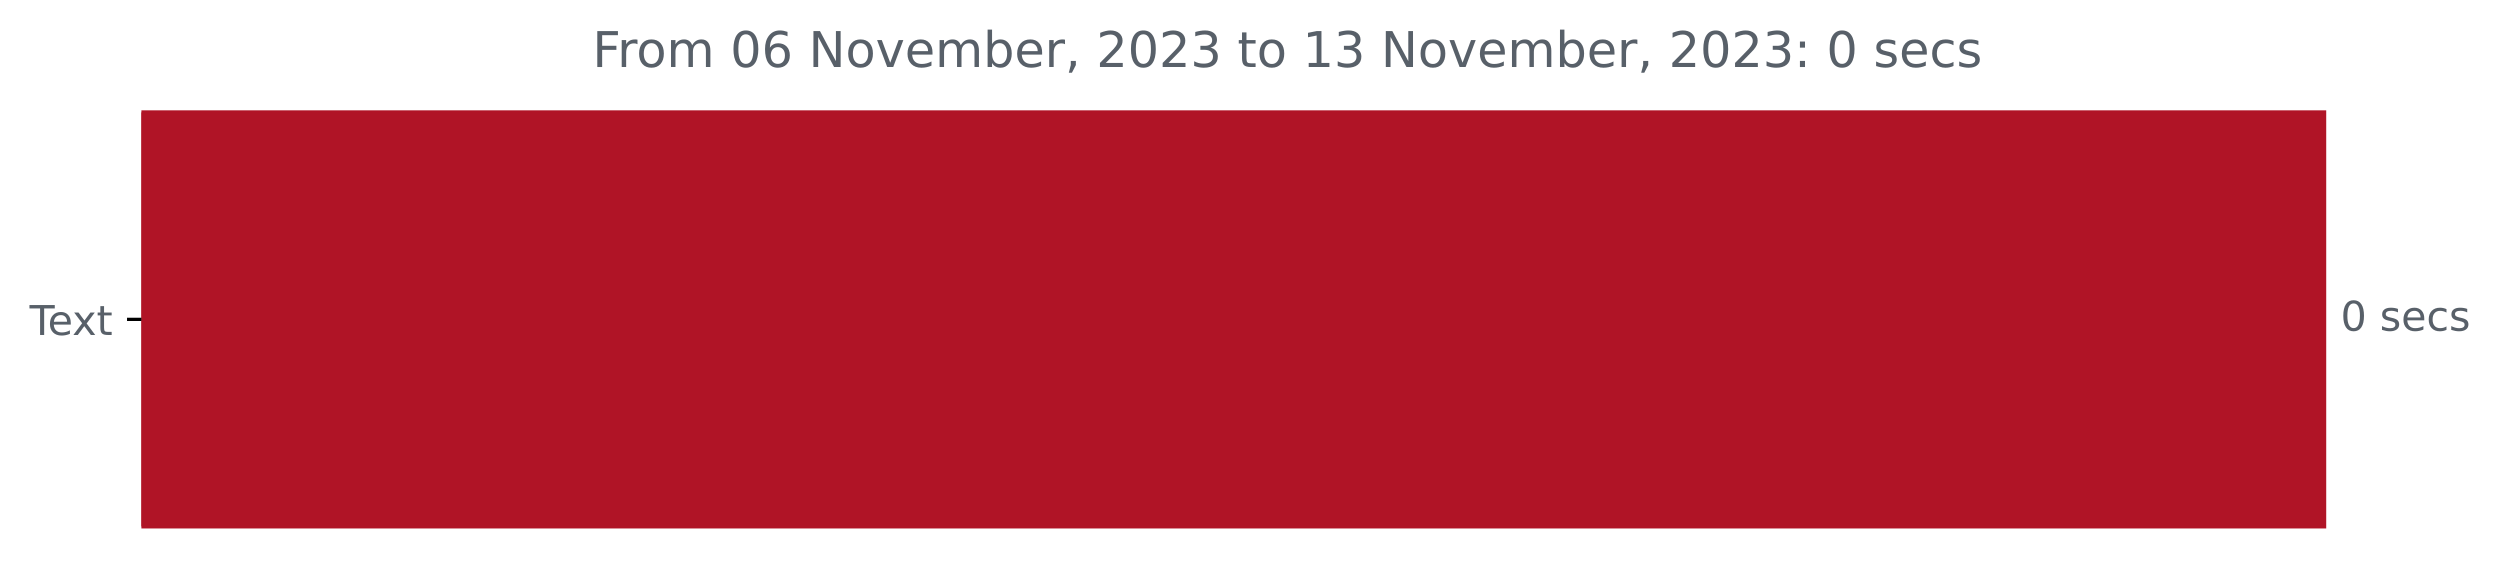
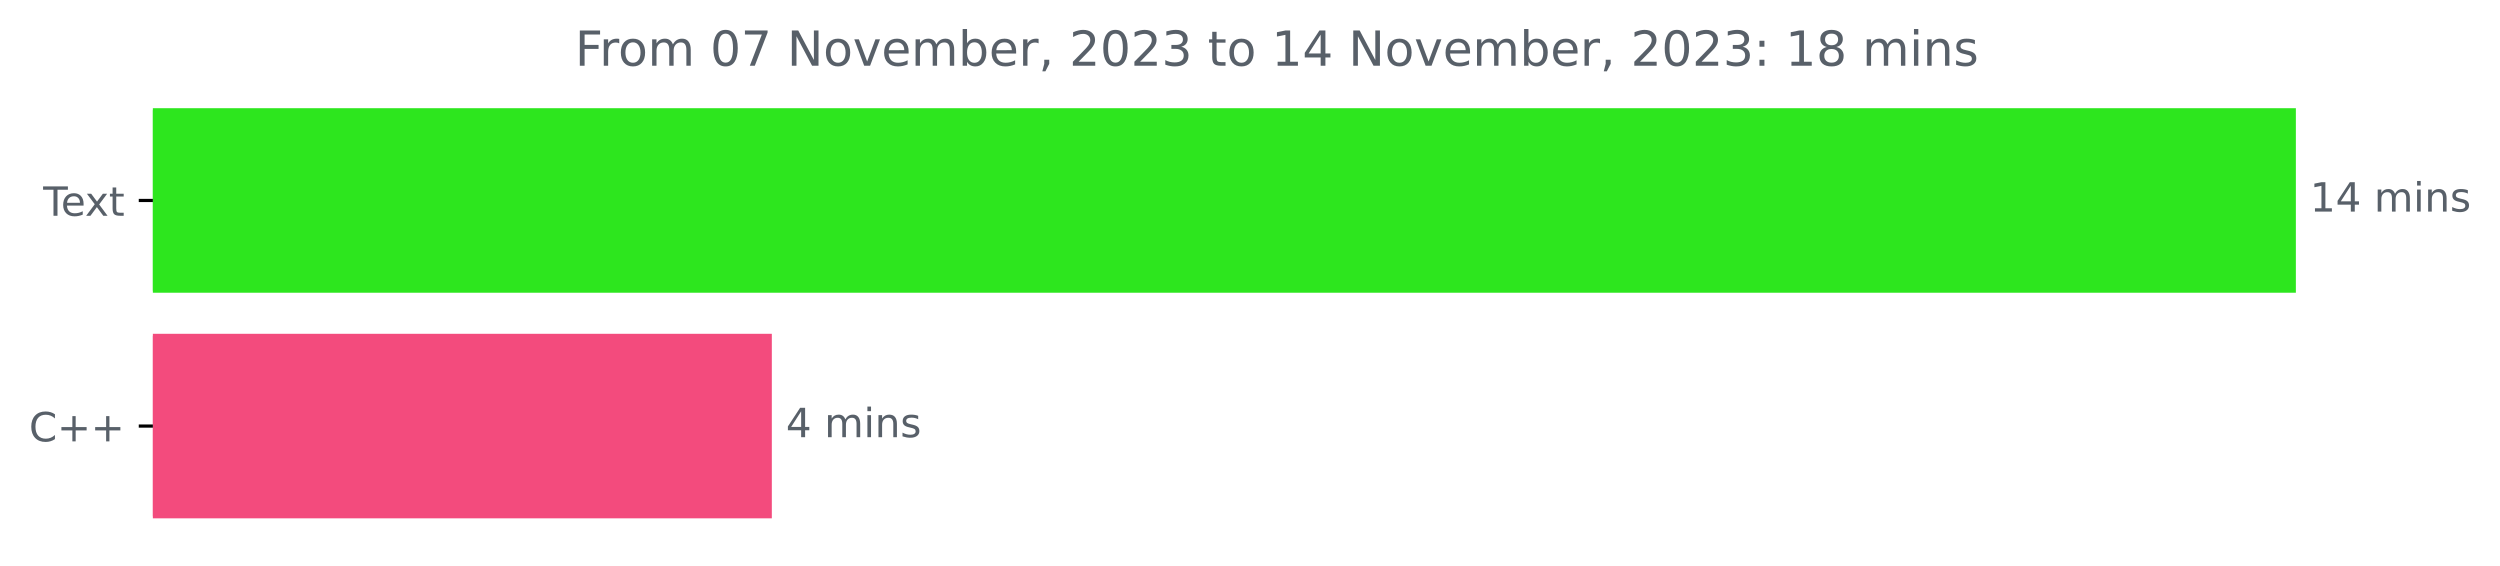
- <svg xmlns="http://www.w3.org/2000/svg" xmlns:xlink="http://www.w3.org/1999/xlink" width="608.665pt" height="140.398pt" viewBox="0 0 608.665 140.398" version="1.1">
+ <svg xmlns="http://www.w3.org/2000/svg" xmlns:xlink="http://www.w3.org/1999/xlink" width="620.54pt" height="140.398pt" viewBox="0 0 620.54 140.398" version="1.1">
  <defs>
    <style type="text/css">*{stroke-linejoin: round; stroke-linecap: butt}</style>
  </defs>
  <g id="figure_1">
    <g id="patch_1">
-       <path d="M 0 140.398  L 608.665 140.398  L 608.665 0  L 0 0  L 0 140.398  z " style="fill: none" />
+       <path d="M 0 140.398  L 620.54 140.398  L 620.54 0  L 0 0  L 0 140.398  z " style="fill: none" />
    </g>
    <g id="axes_1">
      <g id="patch_2">
-         <path d="M 34.425 27.358  L 565.854 27.358  L 565.854 128.158  L 34.425 128.158  z " clip-path="url(#p5cffa456ab)" style="fill: #b01426; stroke: #b01426; stroke-linejoin: miter" />
+         <path d="M 37.942 27.358  L 569.371 27.358  L 569.371 72.158  L 37.942 72.158  z " clip-path="url(#pdeda3ce134)" style="fill: #2de61e; stroke: #2de61e; stroke-linejoin: miter" />
+       </g>
+       <g id="patch_3">
+         <path d="M 37.942 83.358  L 191.08 83.358  L 191.08 128.158  L 37.942 128.158  z " clip-path="url(#pdeda3ce134)" style="fill: #f34b7d; stroke: #f34b7d; stroke-linejoin: miter" />
      </g>
      <g id="matplotlib.axis_1" />
      <g id="matplotlib.axis_2">
        <g id="ytick_1">
          <g id="line2d_1">
            <defs>
-               <path id="mdc3100f8d4" d="M 0 0  L -3.5 0  " style="stroke: #000000; stroke-width: 0.8" />
+               <path id="mb85f8da339" d="M 0 0  L -3.5 0  " style="stroke: #000000; stroke-width: 0.8" />
            </defs>
            <g>
-               <use xlink:href="#mdc3100f8d4" x="34.425" y="77.758" style="stroke: #000000; stroke-width: 0.8" />
+               <use xlink:href="#mb85f8da339" x="37.942" y="49.758" style="stroke: #000000; stroke-width: 0.8" />
            </g>
          </g>
          <g id="text_1">
-             <g style="fill: #586069" transform="translate(7.2 81.55734)scale(0.1 -0.1)">
+             <g style="fill: #586069" transform="translate(10.71719 53.55734)scale(0.1 -0.1)">
              <defs>
                <path id="DejaVuSans-54" d="M -19 4666  L 3928 4666  L 3928 4134  L 2272 4134  L 2272 0  L 1638 0  L 1638 4134  L -19 4134  L -19 4666  z " transform="scale(0.015625)" />
                <path id="DejaVuSans-65" d="M 3597 1894  L 3597 1613  L 953 1613  Q 991 1019 1311 708  Q 1631 397 2203 397  Q 2534 397 2845 478  Q 3156 559 3463 722  L 3463 178  Q 3153 47 2828 -22  Q 2503 -91 2169 -91  Q 1331 -91 842 396  Q 353 884 353 1716  Q 353 2575 817 3079  Q 1281 3584 2069 3584  Q 2775 3584 3186 3129  Q 3597 2675 3597 1894  z M 3022 2063  Q 3016 2534 2758 2815  Q 2500 3097 2075 3097  Q 1594 3097 1305 2825  Q 1016 2553 972 2059  L 3022 2063  z " transform="scale(0.015625)" />
                <path id="DejaVuSans-78" d="M 3513 3500  L 2247 1797  L 3578 0  L 2900 0  L 1881 1375  L 863 0  L 184 0  L 1544 1831  L 300 3500  L 978 3500  L 1906 2253  L 2834 3500  L 3513 3500  z " transform="scale(0.015625)" />
                <path id="DejaVuSans-74" d="M 1172 4494  L 1172 3500  L 2356 3500  L 2356 3053  L 1172 3053  L 1172 1153  Q 1172 725 1289 603  Q 1406 481 1766 481  L 2356 481  L 2356 0  L 1766 0  Q 1100 0 847 248  Q 594 497 594 1153  L 594 3053  L 172 3053  L 172 3500  L 594 3500  L 594 4494  L 1172 4494  z " transform="scale(0.015625)" />
              </defs>
              <use xlink:href="#DejaVuSans-54" />
              <use xlink:href="#DejaVuSans-65" x="44.084" />
              <use xlink:href="#DejaVuSans-78" x="103.857" />
              <use xlink:href="#DejaVuSans-74" x="163.037" />
            </g>
          </g>
        </g>
-       </g>
-       <g id="text_2">
-         <g style="fill: #586069" transform="translate(569.8536 80.5175)scale(0.1 -0.1)">
-           <defs>
-             <path id="DejaVuSans-30" d="M 2034 4250  Q 1547 4250 1301 3770  Q 1056 3291 1056 2328  Q 1056 1369 1301 889  Q 1547 409 2034 409  Q 2525 409 2770 889  Q 3016 1369 3016 2328  Q 3016 3291 2770 3770  Q 2525 4250 2034 4250  z M 2034 4750  Q 2819 4750 3233 4129  Q 3647 3509 3647 2328  Q 3647 1150 3233 529  Q 2819 -91 2034 -91  Q 1250 -91 836 529  Q 422 1150 422 2328  Q 422 3509 836 4129  Q 1250 4750 2034 4750  z " transform="scale(0.015625)" />
-             <path id="DejaVuSans-20" transform="scale(0.015625)" />
-             <path id="DejaVuSans-73" d="M 2834 3397  L 2834 2853  Q 2591 2978 2328 3040  Q 2066 3103 1784 3103  Q 1356 3103 1142 2972  Q 928 2841 928 2578  Q 928 2378 1081 2264  Q 1234 2150 1697 2047  L 1894 2003  Q 2506 1872 2764 1633  Q 3022 1394 3022 966  Q 3022 478 2636 193  Q 2250 -91 1575 -91  Q 1294 -91 989 -36  Q 684 19 347 128  L 347 722  Q 666 556 975 473  Q 1284 391 1588 391  Q 1994 391 2212 530  Q 2431 669 2431 922  Q 2431 1156 2273 1281  Q 2116 1406 1581 1522  L 1381 1569  Q 847 1681 609 1914  Q 372 2147 372 2553  Q 372 3047 722 3315  Q 1072 3584 1716 3584  Q 2034 3584 2315 3537  Q 2597 3491 2834 3397  z " transform="scale(0.015625)" />
-             <path id="DejaVuSans-63" d="M 3122 3366  L 3122 2828  Q 2878 2963 2633 3030  Q 2388 3097 2138 3097  Q 1578 3097 1268 2742  Q 959 2388 959 1747  Q 959 1106 1268 751  Q 1578 397 2138 397  Q 2388 397 2633 464  Q 2878 531 3122 666  L 3122 134  Q 2881 22 2623 -34  Q 2366 -91 2075 -91  Q 1284 -91 818 406  Q 353 903 353 1747  Q 353 2603 823 3093  Q 1294 3584 2113 3584  Q 2378 3584 2631 3529  Q 2884 3475 3122 3366  z " transform="scale(0.015625)" />
-           </defs>
-           <use xlink:href="#DejaVuSans-30" />
-           <use xlink:href="#DejaVuSans-20" x="63.623" />
-           <use xlink:href="#DejaVuSans-73" x="95.41" />
-           <use xlink:href="#DejaVuSans-65" x="147.51" />
-           <use xlink:href="#DejaVuSans-63" x="209.033" />
-           <use xlink:href="#DejaVuSans-73" x="264.014" />
+         <g id="ytick_2">
+           <g id="line2d_2">
+             <g>
+               <use xlink:href="#mb85f8da339" x="37.942" y="105.758" style="stroke: #000000; stroke-width: 0.8" />
+             </g>
+           </g>
+           <g id="text_2">
+             <g style="fill: #586069" transform="translate(7.2 109.5573)scale(0.1 -0.1)">
+               <defs>
+                 <path id="DejaVuSans-43" d="M 4122 4306  L 4122 3641  Q 3803 3938 3442 4084  Q 3081 4231 2675 4231  Q 1875 4231 1450 3742  Q 1025 3253 1025 2328  Q 1025 1406 1450 917  Q 1875 428 2675 428  Q 3081 428 3442 575  Q 3803 722 4122 1019  L 4122 359  Q 3791 134 3420 21  Q 3050 -91 2638 -91  Q 1578 -91 968 557  Q 359 1206 359 2328  Q 359 3453 968 4101  Q 1578 4750 2638 4750  Q 3056 4750 3426 4639  Q 3797 4528 4122 4306  z " transform="scale(0.015625)" />
+                 <path id="DejaVuSans-2b" d="M 2944 4013  L 2944 2272  L 4684 2272  L 4684 1741  L 2944 1741  L 2944 0  L 2419 0  L 2419 1741  L 678 1741  L 678 2272  L 2419 2272  L 2419 4013  L 2944 4013  z " transform="scale(0.015625)" />
+               </defs>
+               <use xlink:href="#DejaVuSans-43" />
+               <use xlink:href="#DejaVuSans-2b" x="69.824" />
+               <use xlink:href="#DejaVuSans-2b" x="153.613" />
+             </g>
+           </g>
        </g>
      </g>
      <g id="text_3">
-         <g style="fill: #586069" transform="translate(144.2419 16.31812)scale(0.12 -0.12)">
+         <g style="fill: #586069" transform="translate(573.3708 52.5175)scale(0.1 -0.1)">
+           <defs>
+             <path id="DejaVuSans-31" d="M 794 531  L 1825 531  L 1825 4091  L 703 3866  L 703 4441  L 1819 4666  L 2450 4666  L 2450 531  L 3481 531  L 3481 0  L 794 0  L 794 531  z " transform="scale(0.015625)" />
+             <path id="DejaVuSans-34" d="M 2419 4116  L 825 1625  L 2419 1625  L 2419 4116  z M 2253 4666  L 3047 4666  L 3047 1625  L 3713 1625  L 3713 1100  L 3047 1100  L 3047 0  L 2419 0  L 2419 1100  L 313 1100  L 313 1709  L 2253 4666  z " transform="scale(0.015625)" />
+             <path id="DejaVuSans-20" transform="scale(0.015625)" />
+             <path id="DejaVuSans-6d" d="M 3328 2828  Q 3544 3216 3844 3400  Q 4144 3584 4550 3584  Q 5097 3584 5394 3201  Q 5691 2819 5691 2113  L 5691 0  L 5113 0  L 5113 2094  Q 5113 2597 4934 2840  Q 4756 3084 4391 3084  Q 3944 3084 3684 2787  Q 3425 2491 3425 1978  L 3425 0  L 2847 0  L 2847 2094  Q 2847 2600 2669 2842  Q 2491 3084 2119 3084  Q 1678 3084 1418 2786  Q 1159 2488 1159 1978  L 1159 0  L 581 0  L 581 3500  L 1159 3500  L 1159 2956  Q 1356 3278 1631 3431  Q 1906 3584 2284 3584  Q 2666 3584 2933 3390  Q 3200 3197 3328 2828  z " transform="scale(0.015625)" />
+             <path id="DejaVuSans-69" d="M 603 3500  L 1178 3500  L 1178 0  L 603 0  L 603 3500  z M 603 4863  L 1178 4863  L 1178 4134  L 603 4134  L 603 4863  z " transform="scale(0.015625)" />
+             <path id="DejaVuSans-6e" d="M 3513 2113  L 3513 0  L 2938 0  L 2938 2094  Q 2938 2591 2744 2837  Q 2550 3084 2163 3084  Q 1697 3084 1428 2787  Q 1159 2491 1159 1978  L 1159 0  L 581 0  L 581 3500  L 1159 3500  L 1159 2956  Q 1366 3272 1645 3428  Q 1925 3584 2291 3584  Q 2894 3584 3203 3211  Q 3513 2838 3513 2113  z " transform="scale(0.015625)" />
+             <path id="DejaVuSans-73" d="M 2834 3397  L 2834 2853  Q 2591 2978 2328 3040  Q 2066 3103 1784 3103  Q 1356 3103 1142 2972  Q 928 2841 928 2578  Q 928 2378 1081 2264  Q 1234 2150 1697 2047  L 1894 2003  Q 2506 1872 2764 1633  Q 3022 1394 3022 966  Q 3022 478 2636 193  Q 2250 -91 1575 -91  Q 1294 -91 989 -36  Q 684 19 347 128  L 347 722  Q 666 556 975 473  Q 1284 391 1588 391  Q 1994 391 2212 530  Q 2431 669 2431 922  Q 2431 1156 2273 1281  Q 2116 1406 1581 1522  L 1381 1569  Q 847 1681 609 1914  Q 372 2147 372 2553  Q 372 3047 722 3315  Q 1072 3584 1716 3584  Q 2034 3584 2315 3537  Q 2597 3491 2834 3397  z " transform="scale(0.015625)" />
+           </defs>
+           <use xlink:href="#DejaVuSans-31" />
+           <use xlink:href="#DejaVuSans-34" x="63.623" />
+           <use xlink:href="#DejaVuSans-20" x="127.246" />
+           <use xlink:href="#DejaVuSans-6d" x="159.033" />
+           <use xlink:href="#DejaVuSans-69" x="256.445" />
+           <use xlink:href="#DejaVuSans-6e" x="284.229" />
+           <use xlink:href="#DejaVuSans-73" x="347.607" />
+         </g>
+       </g>
+       <g id="text_4">
+         <g style="fill: #586069" transform="translate(195.0796 108.5175)scale(0.1 -0.1)">
+           <use xlink:href="#DejaVuSans-34" />
+           <use xlink:href="#DejaVuSans-20" x="63.623" />
+           <use xlink:href="#DejaVuSans-6d" x="95.41" />
+           <use xlink:href="#DejaVuSans-69" x="192.822" />
+           <use xlink:href="#DejaVuSans-6e" x="220.605" />
+           <use xlink:href="#DejaVuSans-73" x="283.984" />
+         </g>
+       </g>
+       <g id="text_5">
+         <g style="fill: #586069" transform="translate(142.7444 16.31812)scale(0.12 -0.12)">
          <defs>
            <path id="DejaVuSans-46" d="M 628 4666  L 3309 4666  L 3309 4134  L 1259 4134  L 1259 2759  L 3109 2759  L 3109 2228  L 1259 2228  L 1259 0  L 628 0  L 628 4666  z " transform="scale(0.015625)" />
            <path id="DejaVuSans-72" d="M 2631 2963  Q 2534 3019 2420 3045  Q 2306 3072 2169 3072  Q 1681 3072 1420 2755  Q 1159 2438 1159 1844  L 1159 0  L 581 0  L 581 3500  L 1159 3500  L 1159 2956  Q 1341 3275 1631 3429  Q 1922 3584 2338 3584  Q 2397 3584 2469 3576  Q 2541 3569 2628 3553  L 2631 2963  z " transform="scale(0.015625)" />
            <path id="DejaVuSans-6f" d="M 1959 3097  Q 1497 3097 1228 2736  Q 959 2375 959 1747  Q 959 1119 1226 758  Q 1494 397 1959 397  Q 2419 397 2687 759  Q 2956 1122 2956 1747  Q 2956 2369 2687 2733  Q 2419 3097 1959 3097  z M 1959 3584  Q 2709 3584 3137 3096  Q 3566 2609 3566 1747  Q 3566 888 3137 398  Q 2709 -91 1959 -91  Q 1206 -91 779 398  Q 353 888 353 1747  Q 353 2609 779 3096  Q 1206 3584 1959 3584  z " transform="scale(0.015625)" />
-             <path id="DejaVuSans-6d" d="M 3328 2828  Q 3544 3216 3844 3400  Q 4144 3584 4550 3584  Q 5097 3584 5394 3201  Q 5691 2819 5691 2113  L 5691 0  L 5113 0  L 5113 2094  Q 5113 2597 4934 2840  Q 4756 3084 4391 3084  Q 3944 3084 3684 2787  Q 3425 2491 3425 1978  L 3425 0  L 2847 0  L 2847 2094  Q 2847 2600 2669 2842  Q 2491 3084 2119 3084  Q 1678 3084 1418 2786  Q 1159 2488 1159 1978  L 1159 0  L 581 0  L 581 3500  L 1159 3500  L 1159 2956  Q 1356 3278 1631 3431  Q 1906 3584 2284 3584  Q 2666 3584 2933 3390  Q 3200 3197 3328 2828  z " transform="scale(0.015625)" />
-             <path id="DejaVuSans-36" d="M 2113 2584  Q 1688 2584 1439 2293  Q 1191 2003 1191 1497  Q 1191 994 1439 701  Q 1688 409 2113 409  Q 2538 409 2786 701  Q 3034 994 3034 1497  Q 3034 2003 2786 2293  Q 2538 2584 2113 2584  z M 3366 4563  L 3366 3988  Q 3128 4100 2886 4159  Q 2644 4219 2406 4219  Q 1781 4219 1451 3797  Q 1122 3375 1075 2522  Q 1259 2794 1537 2939  Q 1816 3084 2150 3084  Q 2853 3084 3261 2657  Q 3669 2231 3669 1497  Q 3669 778 3244 343  Q 2819 -91 2113 -91  Q 1303 -91 875 529  Q 447 1150 447 2328  Q 447 3434 972 4092  Q 1497 4750 2381 4750  Q 2619 4750 2861 4703  Q 3103 4656 3366 4563  z " transform="scale(0.015625)" />
+             <path id="DejaVuSans-30" d="M 2034 4250  Q 1547 4250 1301 3770  Q 1056 3291 1056 2328  Q 1056 1369 1301 889  Q 1547 409 2034 409  Q 2525 409 2770 889  Q 3016 1369 3016 2328  Q 3016 3291 2770 3770  Q 2525 4250 2034 4250  z M 2034 4750  Q 2819 4750 3233 4129  Q 3647 3509 3647 2328  Q 3647 1150 3233 529  Q 2819 -91 2034 -91  Q 1250 -91 836 529  Q 422 1150 422 2328  Q 422 3509 836 4129  Q 1250 4750 2034 4750  z " transform="scale(0.015625)" />
+             <path id="DejaVuSans-37" d="M 525 4666  L 3525 4666  L 3525 4397  L 1831 0  L 1172 0  L 2766 4134  L 525 4134  L 525 4666  z " transform="scale(0.015625)" />
            <path id="DejaVuSans-4e" d="M 628 4666  L 1478 4666  L 3547 763  L 3547 4666  L 4159 4666  L 4159 0  L 3309 0  L 1241 3903  L 1241 0  L 628 0  L 628 4666  z " transform="scale(0.015625)" />
            <path id="DejaVuSans-76" d="M 191 3500  L 800 3500  L 1894 563  L 2988 3500  L 3597 3500  L 2284 0  L 1503 0  L 191 3500  z " transform="scale(0.015625)" />
            <path id="DejaVuSans-62" d="M 3116 1747  Q 3116 2381 2855 2742  Q 2594 3103 2138 3103  Q 1681 3103 1420 2742  Q 1159 2381 1159 1747  Q 1159 1113 1420 752  Q 1681 391 2138 391  Q 2594 391 2855 752  Q 3116 1113 3116 1747  z M 1159 2969  Q 1341 3281 1617 3432  Q 1894 3584 2278 3584  Q 2916 3584 3314 3078  Q 3713 2572 3713 1747  Q 3713 922 3314 415  Q 2916 -91 2278 -91  Q 1894 -91 1617 61  Q 1341 213 1159 525  L 1159 0  L 581 0  L 581 4863  L 1159 4863  L 1159 2969  z " transform="scale(0.015625)" />
            <path id="DejaVuSans-2c" d="M 750 794  L 1409 794  L 1409 256  L 897 -744  L 494 -744  L 750 256  L 750 794  z " transform="scale(0.015625)" />
            <path id="DejaVuSans-32" d="M 1228 531  L 3431 531  L 3431 0  L 469 0  L 469 531  Q 828 903 1448 1529  Q 2069 2156 2228 2338  Q 2531 2678 2651 2914  Q 2772 3150 2772 3378  Q 2772 3750 2511 3984  Q 2250 4219 1831 4219  Q 1534 4219 1204 4116  Q 875 4013 500 3803  L 500 4441  Q 881 4594 1212 4672  Q 1544 4750 1819 4750  Q 2544 4750 2975 4387  Q 3406 4025 3406 3419  Q 3406 3131 3298 2873  Q 3191 2616 2906 2266  Q 2828 2175 2409 1742  Q 1991 1309 1228 531  z " transform="scale(0.015625)" />
            <path id="DejaVuSans-33" d="M 2597 2516  Q 3050 2419 3304 2112  Q 3559 1806 3559 1356  Q 3559 666 3084 287  Q 2609 -91 1734 -91  Q 1441 -91 1130 -33  Q 819 25 488 141  L 488 750  Q 750 597 1062 519  Q 1375 441 1716 441  Q 2309 441 2620 675  Q 2931 909 2931 1356  Q 2931 1769 2642 2001  Q 2353 2234 1838 2234  L 1294 2234  L 1294 2753  L 1863 2753  Q 2328 2753 2575 2939  Q 2822 3125 2822 3475  Q 2822 3834 2567 4026  Q 2313 4219 1838 4219  Q 1578 4219 1281 4162  Q 984 4106 628 3988  L 628 4550  Q 988 4650 1302 4700  Q 1616 4750 1894 4750  Q 2613 4750 3031 4423  Q 3450 4097 3450 3541  Q 3450 3153 3228 2886  Q 3006 2619 2597 2516  z " transform="scale(0.015625)" />
-             <path id="DejaVuSans-31" d="M 794 531  L 1825 531  L 1825 4091  L 703 3866  L 703 4441  L 1819 4666  L 2450 4666  L 2450 531  L 3481 531  L 3481 0  L 794 0  L 794 531  z " transform="scale(0.015625)" />
            <path id="DejaVuSans-3a" d="M 750 794  L 1409 794  L 1409 0  L 750 0  L 750 794  z M 750 3309  L 1409 3309  L 1409 2516  L 750 2516  L 750 3309  z " transform="scale(0.015625)" />
+             <path id="DejaVuSans-38" d="M 2034 2216  Q 1584 2216 1326 1975  Q 1069 1734 1069 1313  Q 1069 891 1326 650  Q 1584 409 2034 409  Q 2484 409 2743 651  Q 3003 894 3003 1313  Q 3003 1734 2745 1975  Q 2488 2216 2034 2216  z M 1403 2484  Q 997 2584 770 2862  Q 544 3141 544 3541  Q 544 4100 942 4425  Q 1341 4750 2034 4750  Q 2731 4750 3128 4425  Q 3525 4100 3525 3541  Q 3525 3141 3298 2862  Q 3072 2584 2669 2484  Q 3125 2378 3379 2068  Q 3634 1759 3634 1313  Q 3634 634 3220 271  Q 2806 -91 2034 -91  Q 1263 -91 848 271  Q 434 634 434 1313  Q 434 1759 690 2068  Q 947 2378 1403 2484  z M 1172 3481  Q 1172 3119 1398 2916  Q 1625 2713 2034 2713  Q 2441 2713 2670 2916  Q 2900 3119 2900 3481  Q 2900 3844 2670 4047  Q 2441 4250 2034 4250  Q 1625 4250 1398 4047  Q 1172 3844 1172 3481  z " transform="scale(0.015625)" />
          </defs>
          <use xlink:href="#DejaVuSans-46" />
          <use xlink:href="#DejaVuSans-72" x="50.27" />
          <use xlink:href="#DejaVuSans-6f" x="89.133" />
          <use xlink:href="#DejaVuSans-6d" x="150.314" />
          <use xlink:href="#DejaVuSans-20" x="247.727" />
          <use xlink:href="#DejaVuSans-30" x="279.514" />
-           <use xlink:href="#DejaVuSans-36" x="343.137" />
+           <use xlink:href="#DejaVuSans-37" x="343.137" />
          <use xlink:href="#DejaVuSans-20" x="406.76" />
          <use xlink:href="#DejaVuSans-4e" x="438.547" />
          <use xlink:href="#DejaVuSans-6f" x="513.352" />
          <use xlink:href="#DejaVuSans-76" x="574.533" />
          <use xlink:href="#DejaVuSans-65" x="633.713" />
          <use xlink:href="#DejaVuSans-6d" x="695.236" />
          <use xlink:href="#DejaVuSans-62" x="792.648" />
          <use xlink:href="#DejaVuSans-65" x="856.125" />
          <use xlink:href="#DejaVuSans-72" x="917.648" />
          <use xlink:href="#DejaVuSans-2c" x="958.762" />
          <use xlink:href="#DejaVuSans-20" x="990.549" />
          <use xlink:href="#DejaVuSans-32" x="1022.336" />
          <use xlink:href="#DejaVuSans-30" x="1085.959" />
          <use xlink:href="#DejaVuSans-32" x="1149.582" />
          <use xlink:href="#DejaVuSans-33" x="1213.205" />
          <use xlink:href="#DejaVuSans-20" x="1276.828" />
          <use xlink:href="#DejaVuSans-74" x="1308.615" />
          <use xlink:href="#DejaVuSans-6f" x="1347.824" />
          <use xlink:href="#DejaVuSans-20" x="1409.006" />
          <use xlink:href="#DejaVuSans-31" x="1440.793" />
-           <use xlink:href="#DejaVuSans-33" x="1504.416" />
+           <use xlink:href="#DejaVuSans-34" x="1504.416" />
          <use xlink:href="#DejaVuSans-20" x="1568.039" />
          <use xlink:href="#DejaVuSans-4e" x="1599.826" />
          <use xlink:href="#DejaVuSans-6f" x="1674.631" />
          <use xlink:href="#DejaVuSans-76" x="1735.812" />
          <use xlink:href="#DejaVuSans-65" x="1794.992" />
          <use xlink:href="#DejaVuSans-6d" x="1856.516" />
          <use xlink:href="#DejaVuSans-62" x="1953.928" />
          <use xlink:href="#DejaVuSans-65" x="2017.404" />
          <use xlink:href="#DejaVuSans-72" x="2078.928" />
          <use xlink:href="#DejaVuSans-2c" x="2120.041" />
          <use xlink:href="#DejaVuSans-20" x="2151.828" />
          <use xlink:href="#DejaVuSans-32" x="2183.615" />
          <use xlink:href="#DejaVuSans-30" x="2247.238" />
          <use xlink:href="#DejaVuSans-32" x="2310.861" />
          <use xlink:href="#DejaVuSans-33" x="2374.484" />
          <use xlink:href="#DejaVuSans-3a" x="2438.107" />
          <use xlink:href="#DejaVuSans-20" x="2471.799" />
-           <use xlink:href="#DejaVuSans-30" x="2503.586" />
-           <use xlink:href="#DejaVuSans-20" x="2567.209" />
-           <use xlink:href="#DejaVuSans-73" x="2598.996" />
-           <use xlink:href="#DejaVuSans-65" x="2651.096" />
-           <use xlink:href="#DejaVuSans-63" x="2712.619" />
-           <use xlink:href="#DejaVuSans-73" x="2767.6" />
+           <use xlink:href="#DejaVuSans-31" x="2503.586" />
+           <use xlink:href="#DejaVuSans-38" x="2567.209" />
+           <use xlink:href="#DejaVuSans-20" x="2630.832" />
+           <use xlink:href="#DejaVuSans-6d" x="2662.619" />
+           <use xlink:href="#DejaVuSans-69" x="2760.031" />
+           <use xlink:href="#DejaVuSans-6e" x="2787.814" />
+           <use xlink:href="#DejaVuSans-73" x="2851.193" />
        </g>
      </g>
    </g>
  </g>
  <defs>
-     <clipPath id="p5cffa456ab">
-       <rect x="34.425" y="22.318" width="558" height="110.88" />
+     <clipPath id="pdeda3ce134">
+       <rect x="37.942" y="22.318" width="558" height="110.88" />
    </clipPath>
  </defs>
</svg>
